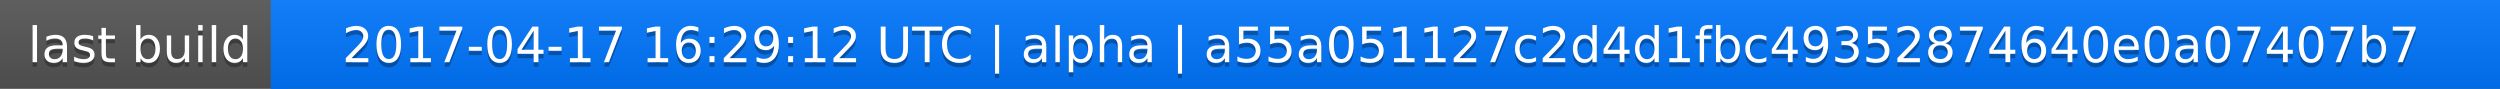
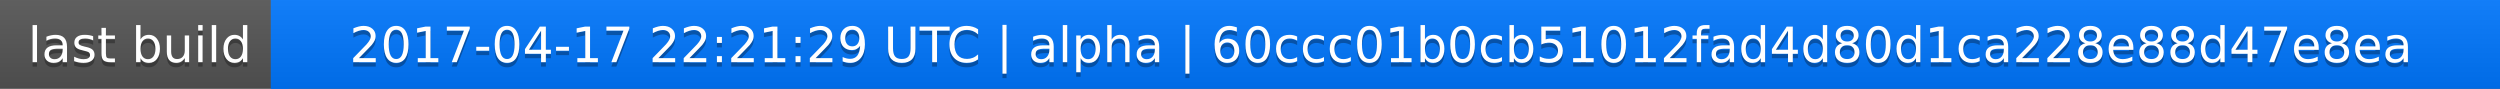
<svg xmlns="http://www.w3.org/2000/svg" width="563" height="20">
  <linearGradient id="a" x2="0" y2="100%">
    <stop offset="0" stop-color="#bbb" stop-opacity=".1" />
    <stop offset="1" stop-opacity=".1" />
  </linearGradient>
  <rect rx="0" width="563" height="20" fill="#555" />
  <rect rx="0" x="61" width="502" height="20" fill="#07f" />
  <path fill="#07f" d="M61 0h4v20h-4z" />
  <rect rx="0" width="563" height="20" fill="url(#a)" />
  <g fill="#fff" text-anchor="middle" font-family="DejaVu Sans,Verdana,Geneva,sans-serif" font-size="11">
    <text x="31.5" y="15" fill="#010101" fill-opacity=".3">last build</text>
    <text x="31.5" y="14">last build</text>
-     <text x="311" y="15" fill="#010101" fill-opacity=".3">2017-04-17 16:29:12 UTC | alpha | a55a051127c2d4d1fbc49352874640e0a07407b7</text>
-     <text x="311" y="14">2017-04-17 16:29:12 UTC | alpha | a55a051127c2d4d1fbc49352874640e0a07407b7</text>
+     <text x="311" y="15" fill="#010101" fill-opacity=".3">2017-04-17 22:21:29 UTC | alpha | 60ccc01b0cb51012fad4d80d1ca228e88d47e8ea</text>
+     <text x="311" y="14">2017-04-17 22:21:29 UTC | alpha | 60ccc01b0cb51012fad4d80d1ca228e88d47e8ea</text>
  </g>
</svg>
